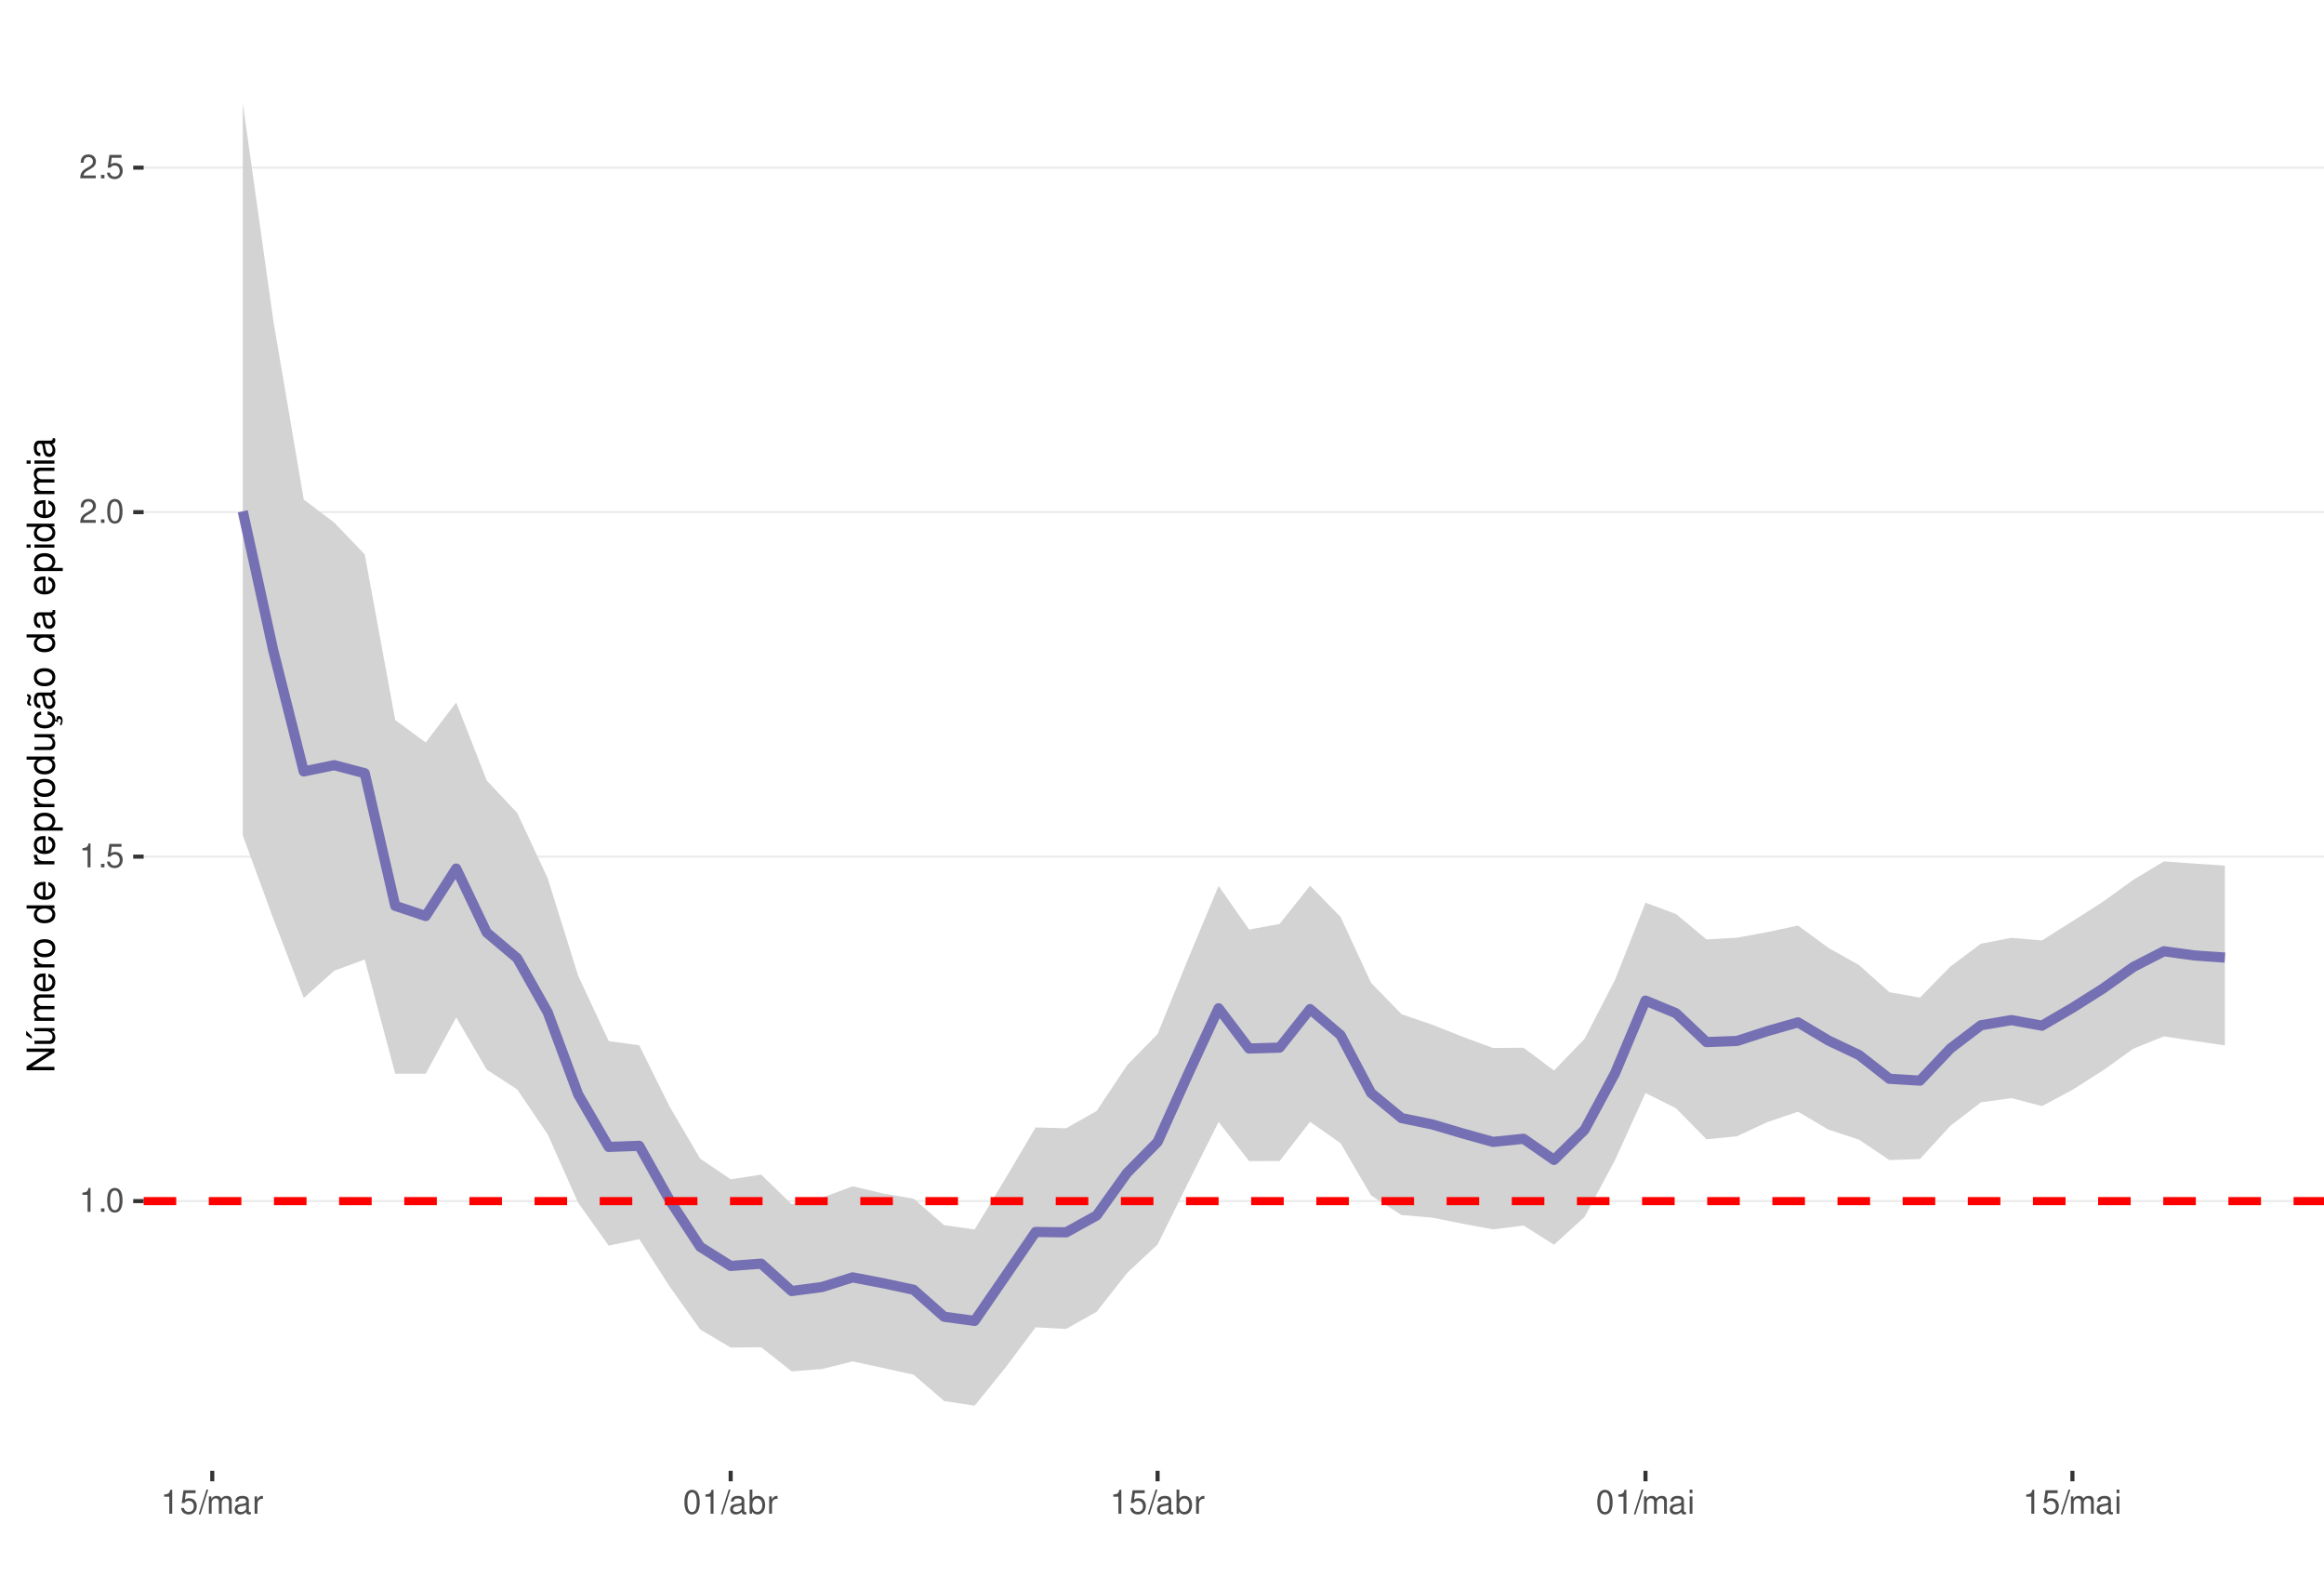
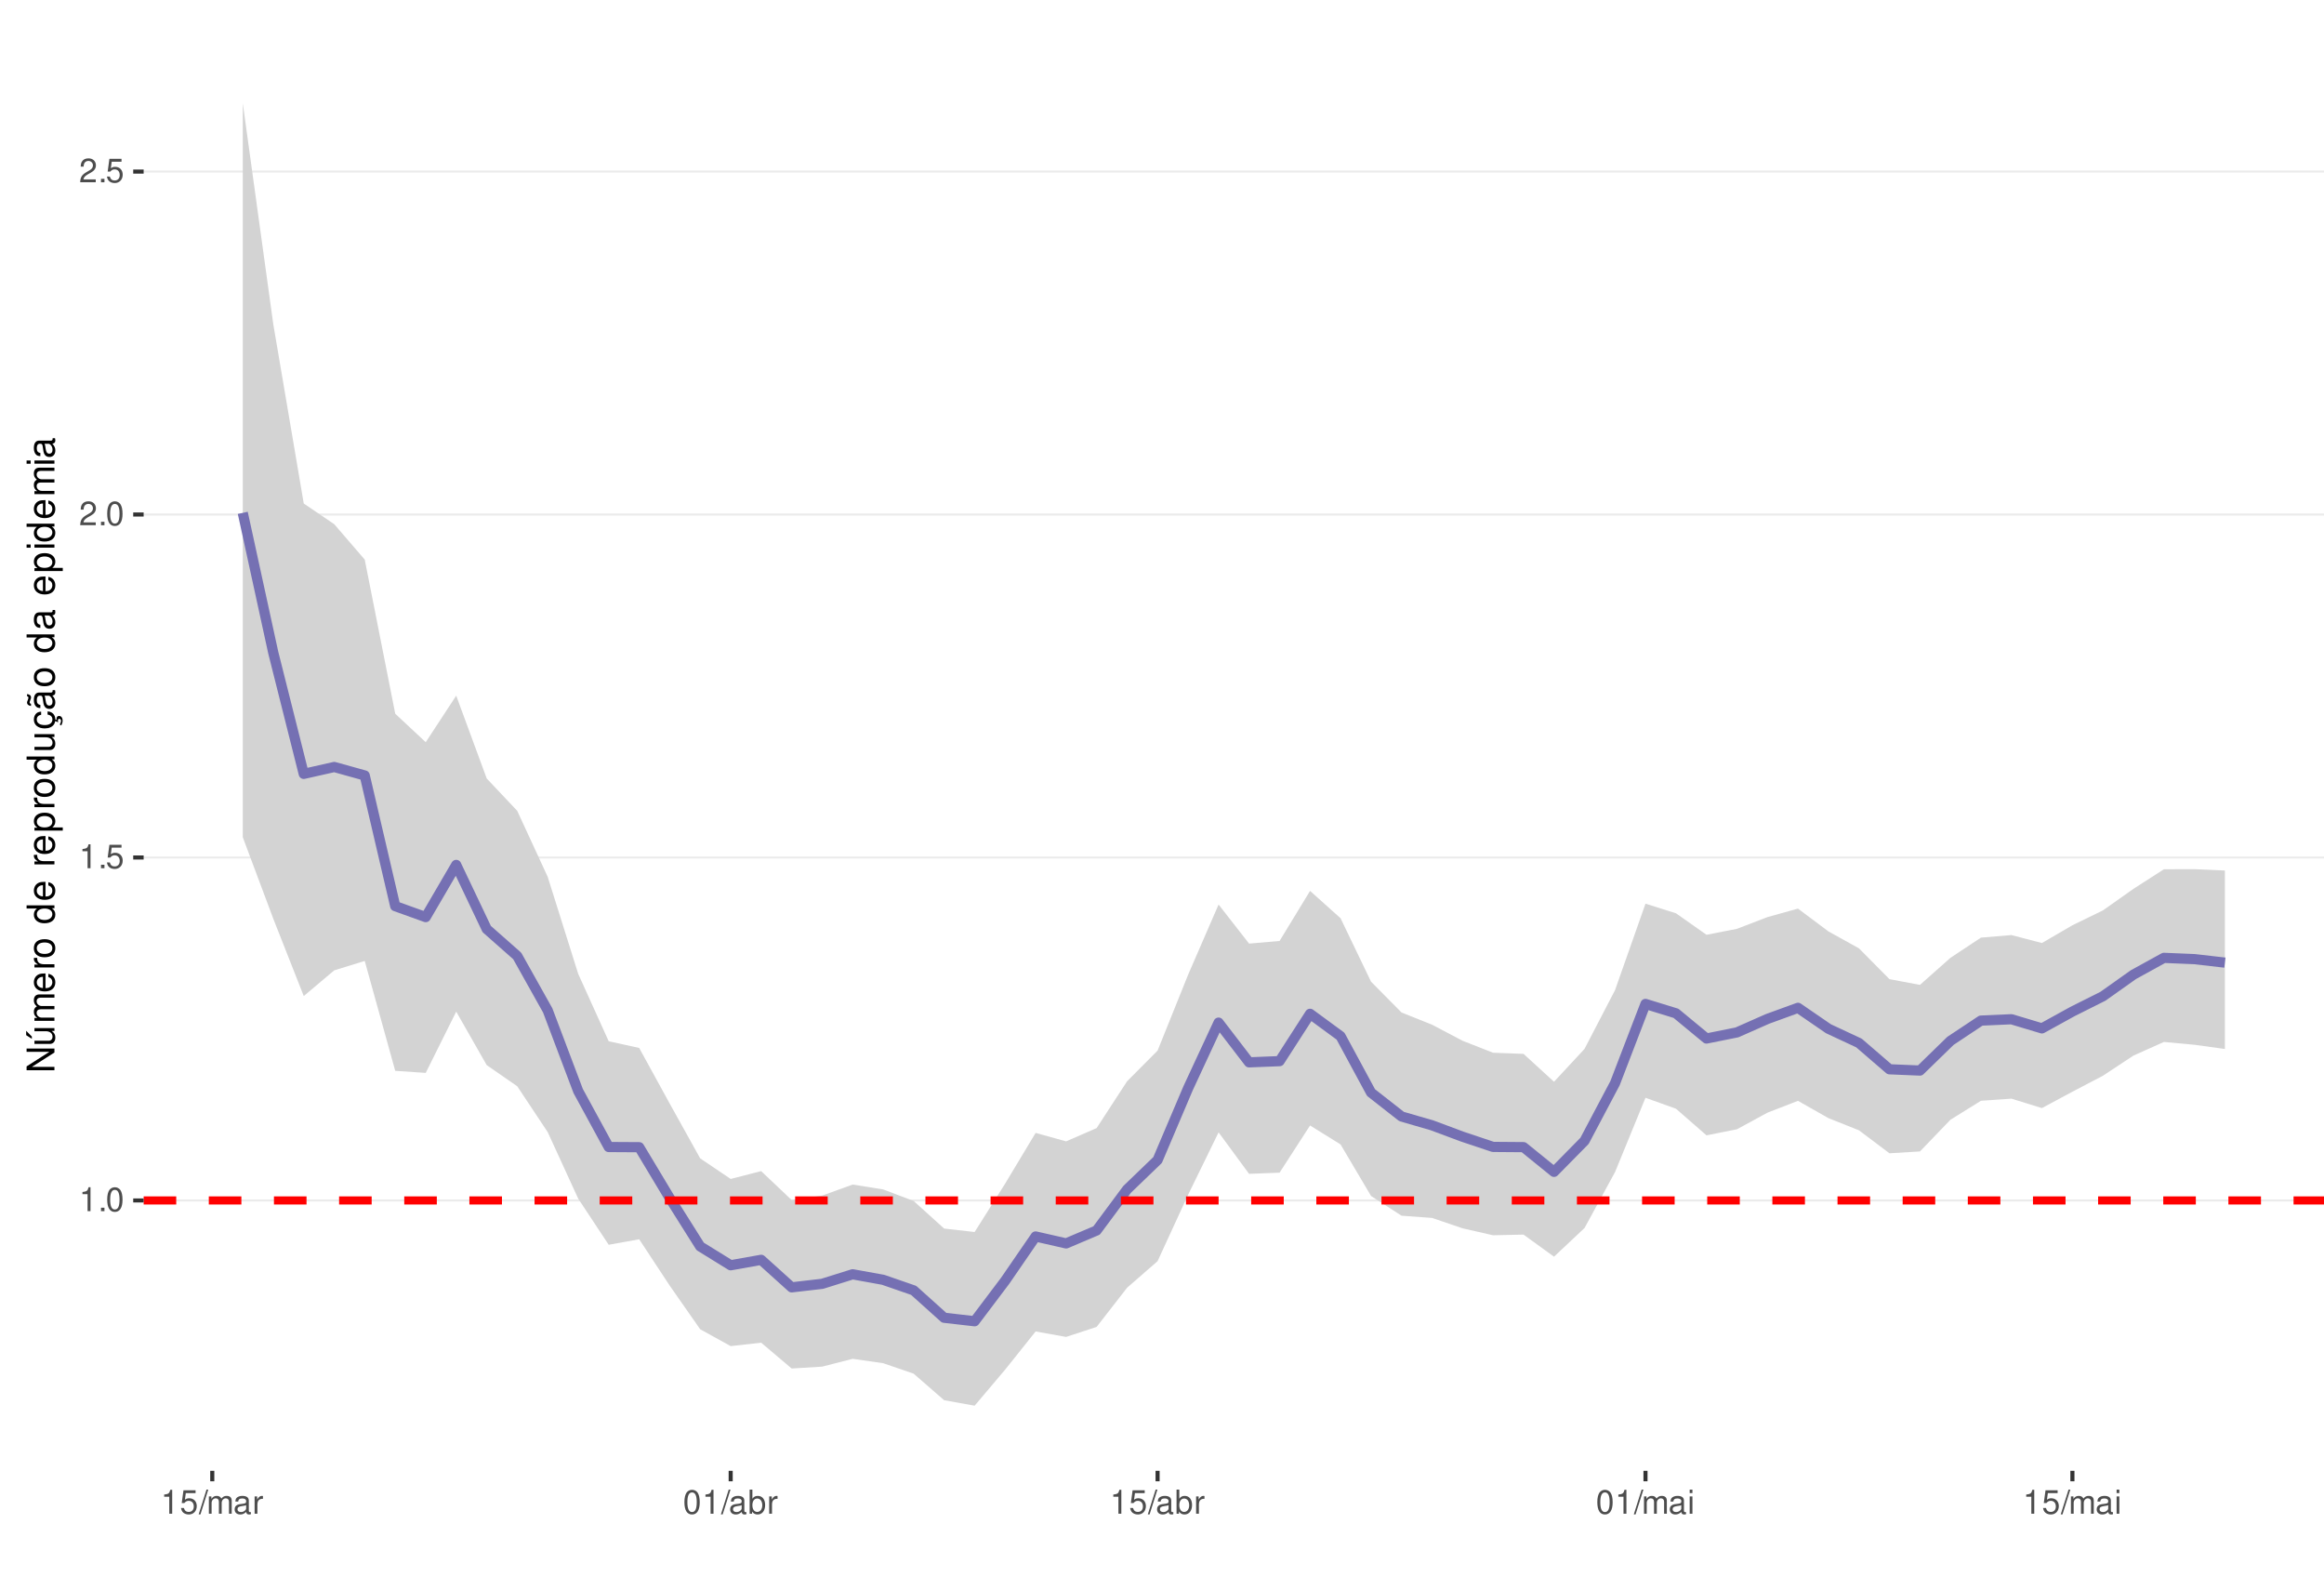
<svg xmlns="http://www.w3.org/2000/svg" xmlns:xlink="http://www.w3.org/1999/xlink" width="609pt" height="413pt" viewBox="0 0 609 413" version="1.1">
  <defs>
    <g>
      <symbol overflow="visible" id="glyph0-0">
        <path style="stroke:none;" d="" />
      </symbol>
      <symbol overflow="visible" id="glyph0-1">
        <path style="stroke:none;" d="M 2.234 -4.453 L 2.234 0 L 3 0 L 3 -6.266 L 2.5 -6.266 C 2.234 -5.297 2.062 -5.172 0.891 -5.016 L 0.891 -4.453 Z M 2.234 -4.453 " />
      </symbol>
      <symbol overflow="visible" id="glyph0-2">
        <path style="stroke:none;" d="M 1.656 -0.906 L 0.75 -0.906 L 0.75 0 L 1.656 0 Z M 1.656 -0.906 " />
      </symbol>
      <symbol overflow="visible" id="glyph0-3">
        <path style="stroke:none;" d="M 2.375 -6.266 C 1.812 -6.266 1.297 -6 0.969 -5.578 C 0.578 -5.016 0.375 -4.188 0.375 -3.031 C 0.375 -0.922 1.062 0.203 2.375 0.203 C 3.672 0.203 4.391 -0.922 4.391 -2.984 C 4.391 -4.188 4.203 -5 3.797 -5.578 C 3.469 -6 2.953 -6.266 2.375 -6.266 Z M 2.375 -5.578 C 3.203 -5.578 3.609 -4.75 3.609 -3.047 C 3.609 -1.266 3.219 -0.438 2.359 -0.438 C 1.562 -0.438 1.156 -1.297 1.156 -3.016 C 1.156 -4.75 1.562 -5.578 2.375 -5.578 Z M 2.375 -5.578 " />
      </symbol>
      <symbol overflow="visible" id="glyph0-4">
        <path style="stroke:none;" d="M 4.125 -6.141 L 0.953 -6.141 L 0.5 -2.797 L 1.188 -2.797 C 1.547 -3.219 1.844 -3.375 2.328 -3.375 C 3.156 -3.375 3.656 -2.797 3.656 -1.891 C 3.656 -1.016 3.156 -0.469 2.312 -0.469 C 1.656 -0.469 1.25 -0.812 1.062 -1.5 L 0.297 -1.5 C 0.406 -1 0.5 -0.766 0.672 -0.531 C 1.016 -0.062 1.641 0.203 2.344 0.203 C 3.578 0.203 4.438 -0.703 4.438 -2 C 4.438 -3.219 3.641 -4.047 2.453 -4.047 C 2.031 -4.047 1.672 -3.938 1.328 -3.672 L 1.562 -5.391 L 4.125 -5.391 Z M 4.125 -6.141 " />
      </symbol>
      <symbol overflow="visible" id="glyph0-5">
        <path style="stroke:none;" d="M 4.375 -0.75 L 1.156 -0.75 C 1.234 -1.266 1.5 -1.594 2.266 -2.062 L 3.125 -2.547 C 3.984 -3.016 4.422 -3.656 4.422 -4.438 C 4.422 -4.953 4.219 -5.438 3.859 -5.781 C 3.484 -6.109 3.031 -6.266 2.453 -6.266 C 1.672 -6.266 1.094 -5.984 0.766 -5.438 C 0.547 -5.109 0.453 -4.719 0.438 -4.094 L 1.188 -4.094 C 1.219 -4.516 1.266 -4.766 1.375 -4.984 C 1.578 -5.359 1.969 -5.594 2.438 -5.594 C 3.125 -5.594 3.641 -5.094 3.641 -4.422 C 3.641 -3.906 3.359 -3.484 2.812 -3.172 L 2.016 -2.703 C 0.734 -1.969 0.359 -1.375 0.297 -0.016 L 4.375 -0.016 Z M 4.375 -0.75 " />
      </symbol>
      <symbol overflow="visible" id="glyph0-6">
        <path style="stroke:none;" d="M 1.984 -6.312 L -0.062 0.172 L 0.406 0.172 L 2.453 -6.312 Z M 1.984 -6.312 " />
      </symbol>
      <symbol overflow="visible" id="glyph0-7">
        <path style="stroke:none;" d="M 0.609 -4.531 L 0.609 0 L 1.328 0 L 1.328 -2.844 C 1.328 -3.5 1.812 -4.031 2.391 -4.031 C 2.938 -4.031 3.234 -3.703 3.234 -3.125 L 3.234 0 L 3.969 0 L 3.969 -2.844 C 3.969 -3.5 4.438 -4.031 5.031 -4.031 C 5.562 -4.031 5.875 -3.703 5.875 -3.125 L 5.875 0 L 6.594 0 L 6.594 -3.406 C 6.594 -4.219 6.125 -4.672 5.281 -4.672 C 4.672 -4.672 4.312 -4.484 3.891 -3.969 C 3.625 -4.453 3.25 -4.672 2.672 -4.672 C 2.062 -4.672 1.656 -4.438 1.266 -3.891 L 1.266 -4.531 Z M 0.609 -4.531 " />
      </symbol>
      <symbol overflow="visible" id="glyph0-8">
        <path style="stroke:none;" d="M 4.625 -0.422 C 4.547 -0.406 4.516 -0.406 4.469 -0.406 C 4.219 -0.406 4.078 -0.531 4.078 -0.766 L 4.078 -3.422 C 4.078 -4.234 3.5 -4.672 2.375 -4.672 C 1.719 -4.672 1.188 -4.469 0.875 -4.141 C 0.672 -3.906 0.578 -3.641 0.562 -3.188 L 1.297 -3.188 C 1.344 -3.75 1.672 -4 2.359 -4 C 3.016 -4 3.375 -3.75 3.375 -3.328 L 3.375 -3.141 C 3.359 -2.828 3.203 -2.703 2.609 -2.625 C 1.594 -2.5 1.438 -2.469 1.156 -2.359 C 0.625 -2.125 0.359 -1.734 0.359 -1.141 C 0.359 -0.312 0.938 0.203 1.859 0.203 C 2.422 0.203 2.875 0 3.391 -0.469 C 3.438 0 3.672 0.203 4.141 0.203 C 4.297 0.203 4.391 0.188 4.625 0.125 Z M 3.375 -1.422 C 3.375 -1.188 3.297 -1.031 3.078 -0.844 C 2.781 -0.578 2.438 -0.438 2.016 -0.438 C 1.453 -0.438 1.109 -0.703 1.109 -1.156 C 1.109 -1.641 1.422 -1.875 2.203 -1.984 C 2.984 -2.094 3.125 -2.125 3.375 -2.234 Z M 3.375 -1.422 " />
      </symbol>
      <symbol overflow="visible" id="glyph0-9">
        <path style="stroke:none;" d="M 0.594 -4.531 L 0.594 0 L 1.328 0 L 1.328 -2.359 C 1.328 -3.438 1.781 -3.938 2.781 -3.906 L 2.781 -4.641 C 2.656 -4.656 2.594 -4.672 2.5 -4.672 C 2.031 -4.672 1.672 -4.391 1.266 -3.719 L 1.266 -4.531 Z M 0.594 -4.531 " />
      </symbol>
      <symbol overflow="visible" id="glyph0-10">
        <path style="stroke:none;" d="M 0.469 -6.312 L 0.469 0 L 1.109 0 L 1.109 -0.578 C 1.469 -0.047 1.922 0.203 2.547 0.203 C 3.75 0.203 4.531 -0.781 4.531 -2.281 C 4.531 -3.75 3.797 -4.672 2.594 -4.672 C 1.969 -4.672 1.531 -4.438 1.188 -3.922 L 1.188 -6.312 Z M 2.453 -3.984 C 3.25 -3.984 3.781 -3.297 3.781 -2.203 C 3.781 -1.172 3.234 -0.469 2.453 -0.469 C 1.672 -0.469 1.188 -1.172 1.188 -2.234 C 1.188 -3.297 1.672 -3.984 2.453 -3.984 Z M 2.453 -3.984 " />
      </symbol>
      <symbol overflow="visible" id="glyph0-11">
        <path style="stroke:none;" d="M 1.297 -4.531 L 0.578 -4.531 L 0.578 0 L 1.297 0 Z M 1.297 -6.312 L 0.578 -6.312 L 0.578 -5.406 L 1.297 -5.406 Z M 1.297 -6.312 " />
      </symbol>
      <symbol overflow="visible" id="glyph1-0">
        <path style="stroke:none;" d="" />
      </symbol>
      <symbol overflow="visible" id="glyph1-1">
        <path style="stroke:none;" d="M -7.297 -6.453 L -7.297 -5.578 L -1.328 -5.578 L -7.297 -1.766 L -7.297 -0.766 L 0 -0.766 L 0 -1.641 L -5.906 -1.641 L 0 -5.406 L 0 -6.453 Z M -7.297 -6.453 " />
      </symbol>
      <symbol overflow="visible" id="glyph1-2">
        <path style="stroke:none;" d="M 0 -4.812 L -5.234 -4.812 L -5.234 -3.984 L -2.266 -3.984 C -1.203 -3.984 -0.5 -3.438 -0.5 -2.562 C -0.5 -1.906 -0.906 -1.484 -1.531 -1.484 L -5.234 -1.484 L -5.234 -0.656 L -1.203 -0.656 C -0.328 -0.656 0.234 -1.297 0.234 -2.312 C 0.234 -3.094 -0.047 -3.578 -0.734 -4.062 L 0 -4.062 Z M -7.406 -2.953 L -5.922 -2 L -5.922 -2.594 L -7.406 -4.094 Z M -7.406 -2.953 " />
      </symbol>
      <symbol overflow="visible" id="glyph1-3">
        <path style="stroke:none;" d="M -5.234 -0.703 L 0 -0.703 L 0 -1.547 L -3.297 -1.547 C -4.047 -1.547 -4.656 -2.094 -4.656 -2.766 C -4.656 -3.391 -4.281 -3.734 -3.609 -3.734 L 0 -3.734 L 0 -4.578 L -3.297 -4.578 C -4.047 -4.578 -4.656 -5.125 -4.656 -5.812 C -4.656 -6.422 -4.266 -6.781 -3.609 -6.781 L 0 -6.781 L 0 -7.625 L -3.938 -7.625 C -4.875 -7.625 -5.391 -7.078 -5.391 -6.094 C -5.391 -5.406 -5.188 -4.984 -4.594 -4.484 C -5.156 -4.188 -5.391 -3.766 -5.391 -3.078 C -5.391 -2.375 -5.125 -1.906 -4.5 -1.469 L -5.234 -1.469 Z M -5.234 -0.703 " />
      </symbol>
      <symbol overflow="visible" id="glyph1-4">
        <path style="stroke:none;" d="M -2.344 -5.125 C -3.141 -5.125 -3.625 -5.062 -4.016 -4.922 C -4.875 -4.578 -5.391 -3.781 -5.391 -2.797 C -5.391 -1.344 -4.281 -0.406 -2.547 -0.406 C -0.812 -0.406 0.234 -1.297 0.234 -2.781 C 0.234 -3.984 -0.453 -4.812 -1.594 -5.016 L -1.594 -4.188 C -0.906 -3.953 -0.547 -3.484 -0.547 -2.812 C -0.547 -2.281 -0.781 -1.828 -1.219 -1.547 C -1.516 -1.344 -1.812 -1.281 -2.344 -1.266 Z M -3.016 -1.297 C -3.984 -1.359 -4.625 -1.953 -4.625 -2.797 C -4.625 -3.641 -3.953 -4.234 -3.016 -4.234 Z M -3.016 -1.297 " />
      </symbol>
      <symbol overflow="visible" id="glyph1-5">
        <path style="stroke:none;" d="M -5.234 -0.688 L 0 -0.688 L 0 -1.531 L -2.719 -1.531 C -3.984 -1.547 -4.547 -2.062 -4.516 -3.203 L -5.359 -3.203 C -5.375 -3.062 -5.391 -2.984 -5.391 -2.891 C -5.391 -2.344 -5.062 -1.938 -4.297 -1.453 L -5.234 -1.453 Z M -5.234 -0.688 " />
      </symbol>
      <symbol overflow="visible" id="glyph1-6">
        <path style="stroke:none;" d="M -5.391 -2.719 C -5.391 -1.234 -4.344 -0.359 -2.578 -0.359 C -0.812 -0.359 0.234 -1.234 0.234 -2.734 C 0.234 -4.203 -0.812 -5.094 -2.547 -5.094 C -4.359 -5.094 -5.391 -4.234 -5.391 -2.719 Z M -4.625 -2.734 C -4.625 -3.672 -3.844 -4.234 -2.547 -4.234 C -1.312 -4.234 -0.547 -3.656 -0.547 -2.734 C -0.547 -1.797 -1.312 -1.234 -2.578 -1.234 C -3.844 -1.234 -4.625 -1.797 -4.625 -2.734 Z M -4.625 -2.734 " />
      </symbol>
      <symbol overflow="visible" id="glyph1-7">
        <path style="stroke:none;" d="" />
      </symbol>
      <symbol overflow="visible" id="glyph1-8">
        <path style="stroke:none;" d="M -7.297 -4.953 L -7.297 -4.125 L -4.578 -4.125 C -5.109 -3.766 -5.391 -3.203 -5.391 -2.516 C -5.391 -1.156 -4.297 -0.266 -2.625 -0.266 C -0.859 -0.266 0.234 -1.125 0.234 -2.547 C 0.234 -3.266 -0.047 -3.766 -0.688 -4.203 L 0 -4.203 L 0 -4.953 Z M -4.609 -2.656 C -4.609 -3.547 -3.812 -4.125 -2.562 -4.125 C -1.344 -4.125 -0.547 -3.547 -0.547 -2.656 C -0.547 -1.734 -1.359 -1.125 -2.578 -1.125 C -3.797 -1.125 -4.609 -1.734 -4.609 -2.656 Z M -4.609 -2.656 " />
      </symbol>
      <symbol overflow="visible" id="glyph1-9">
        <path style="stroke:none;" d="M 2.188 -0.547 L 2.188 -1.375 L -0.547 -1.375 C -0.016 -1.812 0.234 -2.312 0.234 -2.984 C 0.234 -4.344 -0.859 -5.234 -2.531 -5.234 C -4.297 -5.234 -5.391 -4.375 -5.391 -2.984 C -5.391 -2.266 -5.062 -1.703 -4.453 -1.312 L -5.234 -1.312 L -5.234 -0.547 Z M -4.609 -2.844 C -4.609 -3.766 -3.797 -4.359 -2.547 -4.359 C -1.359 -4.359 -0.547 -3.75 -0.547 -2.844 C -0.547 -1.953 -1.344 -1.375 -2.578 -1.375 C -3.812 -1.375 -4.609 -1.953 -4.609 -2.844 Z M -4.609 -2.844 " />
      </symbol>
      <symbol overflow="visible" id="glyph1-10">
        <path style="stroke:none;" d="M 0 -4.812 L -5.234 -4.812 L -5.234 -3.984 L -2.266 -3.984 C -1.203 -3.984 -0.5 -3.438 -0.5 -2.562 C -0.5 -1.906 -0.906 -1.484 -1.531 -1.484 L -5.234 -1.484 L -5.234 -0.656 L -1.203 -0.656 C -0.328 -0.656 0.234 -1.297 0.234 -2.312 C 0.234 -3.094 -0.047 -3.578 -0.734 -4.062 L 0 -4.062 Z M 0 -4.812 " />
      </symbol>
      <symbol overflow="visible" id="glyph1-11">
        <path style="stroke:none;" d="M 0.234 -2.641 C 0.234 -3.875 -0.547 -4.703 -1.797 -4.766 L -1.797 -3.938 C -0.953 -3.797 -0.531 -3.359 -0.531 -2.656 C -0.531 -1.734 -1.281 -1.188 -2.516 -1.188 C -3.844 -1.188 -4.625 -1.719 -4.625 -2.625 C -4.625 -3.328 -4.203 -3.766 -3.484 -3.875 L -3.484 -4.703 C -3.984 -4.672 -4.312 -4.562 -4.609 -4.359 C -5.094 -4 -5.391 -3.375 -5.391 -2.641 C -5.391 -1.219 -4.266 -0.312 -2.531 -0.312 C -1.469 -0.312 -0.625 -0.672 -0.156 -1.312 C 0.047 -1.594 0.125 -1.812 0.203 -2.25 L 0.922 -1.938 L 0.984 -2.062 C 0.938 -2.188 0.906 -2.25 0.906 -2.375 C 0.906 -2.656 1.047 -2.828 1.281 -2.828 C 1.547 -2.828 1.734 -2.594 1.734 -2.297 C 1.734 -2.031 1.672 -1.844 1.438 -1.406 L 1.406 -1.312 L 1.812 -1.094 C 2.078 -1.75 2.141 -1.953 2.141 -2.344 C 2.141 -3.109 1.781 -3.578 1.203 -3.578 C 0.781 -3.578 0.547 -3.297 0.547 -2.797 C 0.547 -2.703 0.547 -2.641 0.562 -2.516 Z M 0.234 -2.641 " />
      </symbol>
      <symbol overflow="visible" id="glyph1-12">
        <path style="stroke:none;" d="M -0.484 -5.344 C -0.469 -5.266 -0.469 -5.219 -0.469 -5.172 C -0.469 -4.875 -0.625 -4.719 -0.875 -4.719 L -3.953 -4.719 C -4.891 -4.719 -5.391 -4.047 -5.391 -2.75 C -5.391 -1.984 -5.172 -1.375 -4.781 -1.016 C -4.516 -0.766 -4.203 -0.672 -3.688 -0.656 L -3.688 -1.484 C -4.328 -1.562 -4.625 -1.938 -4.625 -2.719 C -4.625 -3.484 -4.344 -3.891 -3.844 -3.891 L -3.625 -3.891 C -3.266 -3.875 -3.125 -3.703 -3.047 -3.016 C -2.891 -1.844 -2.844 -1.656 -2.719 -1.344 C -2.453 -0.734 -2 -0.422 -1.312 -0.422 C -0.375 -0.422 0.234 -1.078 0.234 -2.141 C 0.234 -2.797 0 -3.328 -0.547 -3.922 C 0 -3.984 0.234 -4.234 0.234 -4.781 C 0.234 -4.953 0.203 -5.062 0.141 -5.344 Z M -1.656 -3.891 C -1.375 -3.891 -1.203 -3.812 -0.969 -3.562 C -0.656 -3.219 -0.5 -2.812 -0.5 -2.312 C -0.5 -1.672 -0.812 -1.297 -1.344 -1.297 C -1.891 -1.297 -2.172 -1.656 -2.297 -2.547 C -2.422 -3.438 -2.453 -3.609 -2.594 -3.891 Z M -7.172 -3.75 C -6.922 -3.672 -6.812 -3.547 -6.812 -3.375 C -6.812 -3.25 -6.875 -2.984 -6.984 -2.734 C -7.156 -2.312 -7.172 -2.25 -7.172 -2.047 C -7.172 -1.594 -6.797 -1.297 -6.141 -1.188 L -6.141 -1.766 C -6.375 -1.812 -6.5 -1.938 -6.5 -2.094 C -6.5 -2.203 -6.469 -2.344 -6.375 -2.578 C -6.156 -3.156 -6.125 -3.234 -6.125 -3.438 C -6.125 -3.922 -6.484 -4.219 -7.172 -4.312 Z M -7.172 -3.75 " />
      </symbol>
      <symbol overflow="visible" id="glyph1-13">
        <path style="stroke:none;" d="M -0.484 -5.344 C -0.469 -5.266 -0.469 -5.219 -0.469 -5.172 C -0.469 -4.875 -0.625 -4.719 -0.875 -4.719 L -3.953 -4.719 C -4.891 -4.719 -5.391 -4.047 -5.391 -2.75 C -5.391 -1.984 -5.172 -1.375 -4.781 -1.016 C -4.516 -0.766 -4.203 -0.672 -3.688 -0.656 L -3.688 -1.484 C -4.328 -1.562 -4.625 -1.938 -4.625 -2.719 C -4.625 -3.484 -4.344 -3.891 -3.844 -3.891 L -3.625 -3.891 C -3.266 -3.875 -3.125 -3.703 -3.047 -3.016 C -2.891 -1.844 -2.844 -1.656 -2.719 -1.344 C -2.453 -0.734 -2 -0.422 -1.312 -0.422 C -0.375 -0.422 0.234 -1.078 0.234 -2.141 C 0.234 -2.797 0 -3.328 -0.547 -3.922 C 0 -3.984 0.234 -4.234 0.234 -4.781 C 0.234 -4.953 0.203 -5.062 0.141 -5.344 Z M -1.656 -3.891 C -1.375 -3.891 -1.203 -3.812 -0.969 -3.562 C -0.656 -3.219 -0.5 -2.812 -0.5 -2.312 C -0.5 -1.672 -0.812 -1.297 -1.344 -1.297 C -1.891 -1.297 -2.172 -1.656 -2.297 -2.547 C -2.422 -3.438 -2.453 -3.609 -2.594 -3.891 Z M -1.656 -3.891 " />
      </symbol>
      <symbol overflow="visible" id="glyph1-14">
        <path style="stroke:none;" d="M -5.234 -1.5 L -5.234 -0.672 L 0 -0.672 L 0 -1.5 Z M -7.297 -1.5 L -7.297 -0.656 L -6.234 -0.656 L -6.234 -1.5 Z M -7.297 -1.5 " />
      </symbol>
    </g>
    <clipPath id="clip1">
      <path d="M 37.645 9.961 L 609 9.961 L 609 385.328 L 37.645 385.328 Z M 37.645 9.961 " />
    </clipPath>
    <clipPath id="clip2">
      <path d="M 37.645 314 L 609 314 L 609 315 L 37.645 315 Z M 37.645 314 " />
    </clipPath>
    <clipPath id="clip3">
      <path d="M 37.645 224 L 609 224 L 609 225 L 37.645 225 Z M 37.645 224 " />
    </clipPath>
    <clipPath id="clip4">
-       <path d="M 37.645 133 L 609 133 L 609 135 L 37.645 135 Z M 37.645 133 " />
+       <path d="M 37.645 134 L 609 134 L 609 136 L 37.645 136 Z M 37.645 134 " />
    </clipPath>
    <clipPath id="clip5">
-       <path d="M 37.645 43 L 609 43 L 609 45 L 37.645 45 Z M 37.645 43 " />
+       <path d="M 37.645 44 L 609 44 L 609 46 L 37.645 46 Z M 37.645 44 " />
    </clipPath>
    <clipPath id="clip6">
      <path d="M 37.645 313 L 609 313 L 609 316 L 37.645 316 Z M 37.645 313 " />
    </clipPath>
  </defs>
  <g id="surface162">
    <rect x="0" y="0" width="609" height="413" style="fill:rgb(100%,100%,100%);fill-opacity:1;stroke:none;" />
    <rect x="0" y="0" width="609" height="413" style="fill:rgb(100%,100%,100%);fill-opacity:1;stroke:none;" />
    <path style="fill:none;stroke-width:1.067;stroke-linecap:round;stroke-linejoin:round;stroke:rgb(100%,100%,100%);stroke-opacity:1;stroke-miterlimit:10;" d="M 0 413 L 609 413 L 609 0 L 0 0 Z M 0 413 " />
    <g clip-path="url(#clip1)" clip-rule="nonzero">
      <path style=" stroke:none;fill-rule:nonzero;fill:rgb(100%,100%,100%);fill-opacity:1;" d="M 37.645 385.328 L 609 385.328 L 609 9.961 L 37.645 9.961 Z M 37.645 385.328 " />
    </g>
    <g clip-path="url(#clip2)" clip-rule="nonzero">
-       <path style="fill:none;stroke-width:0.533;stroke-linecap:butt;stroke-linejoin:round;stroke:rgb(92.157%,92.157%,92.157%);stroke-opacity:1;stroke-miterlimit:10;" d="M 37.645 314.672 L 609 314.672 " />
+       <path style="fill:none;stroke-width:0.533;stroke-linecap:butt;stroke-linejoin:round;stroke:rgb(92.157%,92.157%,92.157%);stroke-opacity:1;stroke-miterlimit:10;" d="M 37.645 314.496 L 609 314.496 " />
    </g>
    <g clip-path="url(#clip3)" clip-rule="nonzero">
-       <path style="fill:none;stroke-width:0.533;stroke-linecap:butt;stroke-linejoin:round;stroke:rgb(92.157%,92.157%,92.157%);stroke-opacity:1;stroke-miterlimit:10;" d="M 37.645 224.422 L 609 224.422 " />
+       <path style="fill:none;stroke-width:0.533;stroke-linecap:butt;stroke-linejoin:round;stroke:rgb(92.157%,92.157%,92.157%);stroke-opacity:1;stroke-miterlimit:10;" d="M 37.645 224.648 L 609 224.648 " />
    </g>
    <g clip-path="url(#clip4)" clip-rule="nonzero">
-       <path style="fill:none;stroke-width:0.533;stroke-linecap:butt;stroke-linejoin:round;stroke:rgb(92.157%,92.157%,92.157%);stroke-opacity:1;stroke-miterlimit:10;" d="M 37.645 134.172 L 609 134.172 " />
+       <path style="fill:none;stroke-width:0.533;stroke-linecap:butt;stroke-linejoin:round;stroke:rgb(92.157%,92.157%,92.157%);stroke-opacity:1;stroke-miterlimit:10;" d="M 37.645 134.797 L 609 134.797 " />
    </g>
    <g clip-path="url(#clip5)" clip-rule="nonzero">
-       <path style="fill:none;stroke-width:0.533;stroke-linecap:butt;stroke-linejoin:round;stroke:rgb(92.157%,92.157%,92.157%);stroke-opacity:1;stroke-miterlimit:10;" d="M 37.645 43.922 L 609 43.922 " />
-     </g>
-     <path style=" stroke:none;fill-rule:nonzero;fill:rgb(82.745%,82.745%,82.745%);fill-opacity:1;" d="M 63.617 27.023 L 71.605 83.863 L 79.598 130.871 L 87.59 136.91 L 95.578 145.238 L 103.57 188.648 L 111.562 194.516 L 119.551 184.012 L 127.543 204.469 L 135.535 212.973 L 143.527 230.109 L 151.516 255.648 L 159.508 272.742 L 167.5 273.844 L 175.488 289.938 L 183.48 303.547 L 191.473 308.957 L 199.461 307.73 L 207.453 315.488 L 215.445 313.781 L 223.434 310.773 L 231.426 312.672 L 239.418 314.039 L 247.41 320.973 L 255.398 322.094 L 263.391 308.895 L 271.383 295.367 L 279.371 295.59 L 287.363 291.059 L 295.355 279.059 L 303.344 270.895 L 311.336 251.223 L 319.328 232.09 L 327.316 243.527 L 335.309 242.066 L 343.301 232.031 L 351.289 240.211 L 359.281 257.473 L 367.273 265.699 L 375.266 268.434 L 383.254 271.605 L 391.246 274.555 L 399.238 274.488 L 407.227 280.469 L 415.219 272.164 L 423.211 256.707 L 431.199 236.488 L 439.191 239.449 L 447.184 246.109 L 455.172 245.656 L 463.164 244.191 L 471.156 242.477 L 479.148 248.34 L 487.137 252.812 L 495.129 259.949 L 503.121 261.348 L 511.109 253.199 L 519.102 247.234 L 527.094 245.695 L 535.082 246.379 L 543.074 241.348 L 551.066 236.242 L 559.055 230.48 L 567.047 225.672 L 575.039 226.238 L 583.031 226.781 L 583.031 273.883 L 575.039 272.707 L 567.047 271.512 L 559.055 274.738 L 551.066 280.441 L 543.074 285.527 L 535.082 289.785 L 527.094 287.68 L 519.102 288.801 L 511.109 294.926 L 503.121 303.633 L 495.129 303.918 L 487.137 298.574 L 479.148 295.941 L 471.156 291.246 L 463.164 293.957 L 455.172 297.672 L 447.184 298.484 L 439.191 290.344 L 431.199 286.348 L 423.211 303.93 L 415.219 318.828 L 407.227 326.098 L 399.238 321.07 L 391.246 322.074 L 383.254 320.59 L 375.266 318.988 L 367.273 318.32 L 359.281 313.191 L 351.289 299.504 L 343.301 293.895 L 335.309 304.176 L 327.316 304.188 L 319.328 293.93 L 311.336 309.887 L 303.344 326.027 L 295.355 333.5 L 287.363 343.664 L 279.371 348.164 L 271.383 347.734 L 263.391 358.402 L 255.398 368.266 L 247.41 367.047 L 239.418 360.148 L 231.426 358.383 L 223.434 356.656 L 215.445 358.66 L 207.453 359.27 L 199.461 352.953 L 191.473 353.035 L 183.48 348.301 L 175.488 337.07 L 167.5 324.633 L 159.508 326.348 L 151.516 315.109 L 143.527 297.188 L 135.535 285.406 L 127.543 280.23 L 119.551 266.543 L 111.562 281.289 L 103.57 281.297 L 95.578 251.375 L 87.59 254.309 L 79.598 261.465 L 71.605 240.641 L 63.617 218.844 Z M 63.617 27.023 " />
-     <path style="fill:none;stroke-width:2.667;stroke-linecap:butt;stroke-linejoin:round;stroke:rgb(45.882%,43.922%,70.196%);stroke-opacity:1;stroke-miterlimit:10;" d="M 63.617 133.949 L 71.605 170.402 L 79.598 202.098 L 87.59 200.461 L 95.578 202.574 L 103.57 237.32 L 111.562 239.98 L 119.551 227.551 L 127.543 244.301 L 135.535 251.039 L 143.527 265.219 L 151.516 286.73 L 159.508 300.48 L 167.5 300.184 L 175.488 314.445 L 183.48 326.637 L 191.473 331.656 L 199.461 331.055 L 207.453 338.234 L 215.445 337.172 L 223.434 334.652 L 231.426 336.176 L 239.418 337.895 L 247.41 344.965 L 255.398 346.051 L 263.391 334.426 L 271.383 322.75 L 279.371 322.855 L 287.363 318.434 L 295.355 307.266 L 303.344 299.184 L 311.336 281.441 L 319.328 264.145 L 327.316 274.695 L 335.309 274.457 L 343.301 264.371 L 351.289 271.168 L 359.281 286.336 L 367.273 292.922 L 375.266 294.562 L 383.254 296.926 L 391.246 299.156 L 399.238 298.34 L 407.227 303.875 L 415.219 296.012 L 423.211 281.176 L 431.199 262.137 L 439.191 265.441 L 447.184 273.008 L 455.172 272.715 L 463.164 270.121 L 471.156 267.84 L 479.148 272.598 L 487.137 276.379 L 495.129 282.621 L 503.121 283.109 L 511.109 274.676 L 519.102 268.598 L 527.094 267.246 L 535.082 268.711 L 543.074 264.047 L 551.066 258.992 L 559.055 253.312 L 567.047 249.215 L 575.039 250.312 L 583.031 250.863 " />
+       <path style="fill:none;stroke-width:0.533;stroke-linecap:butt;stroke-linejoin:round;stroke:rgb(92.157%,92.157%,92.157%);stroke-opacity:1;stroke-miterlimit:10;" d="M 37.645 44.949 L 609 44.949 " />
+     </g>
+     <path style=" stroke:none;fill-rule:nonzero;fill:rgb(82.745%,82.745%,82.745%);fill-opacity:1;" d="M 63.617 27.023 L 71.605 84.883 L 79.598 131.91 L 87.59 137.332 L 95.578 146.605 L 103.57 186.977 L 111.562 194.441 L 119.551 182.25 L 127.543 203.949 L 135.535 212.418 L 143.527 229.723 L 151.516 255.129 L 159.508 272.785 L 167.5 274.547 L 175.488 289.105 L 183.48 303.473 L 191.473 308.863 L 199.461 306.812 L 207.453 314.387 L 215.445 313.227 L 223.434 310.332 L 231.426 311.609 L 239.418 314.633 L 247.41 321.859 L 255.398 322.766 L 263.391 310.094 L 271.383 296.801 L 279.371 299.016 L 287.363 295.543 L 295.355 283.273 L 303.344 275.238 L 311.336 255.383 L 319.328 236.969 L 327.316 247.207 L 335.309 246.516 L 343.301 233.398 L 351.289 240.559 L 359.281 257.188 L 367.273 265.254 L 375.266 268.453 L 383.254 272.656 L 391.246 275.793 L 399.238 276.094 L 407.227 283.402 L 415.219 274.793 L 423.211 259.41 L 431.199 236.746 L 439.191 239.266 L 447.184 244.895 L 455.172 243.336 L 463.164 240.262 L 471.156 238.039 L 479.148 244.02 L 487.137 248.449 L 495.129 256.52 L 503.121 258.023 L 511.109 250.934 L 519.102 245.641 L 527.094 244.973 L 535.082 247.055 L 543.074 242.402 L 551.066 238.508 L 559.055 232.867 L 567.047 227.734 L 575.039 227.711 L 583.031 228.062 L 583.031 274.809 L 575.039 273.715 L 567.047 272.969 L 559.055 276.551 L 551.066 281.824 L 543.074 286.008 L 535.082 290.301 L 527.094 287.828 L 519.102 288.383 L 511.109 293.352 L 503.121 301.656 L 495.129 302.141 L 487.137 296.117 L 479.148 292.938 L 471.156 288.398 L 463.164 291.496 L 455.172 295.848 L 447.184 297.438 L 439.191 290.465 L 431.199 287.598 L 423.211 307.074 L 415.219 321.719 L 407.227 329.227 L 399.238 323.445 L 391.246 323.617 L 383.254 321.793 L 375.266 319.078 L 367.273 318.492 L 359.281 313.328 L 351.289 299.82 L 343.301 294.852 L 335.309 307.219 L 327.316 307.523 L 319.328 296.656 L 311.336 313.016 L 303.344 330.398 L 295.355 337.359 L 287.363 347.629 L 279.371 350.25 L 271.383 348.82 L 263.391 358.824 L 255.398 368.266 L 247.41 366.832 L 239.418 359.875 L 231.426 357.133 L 223.434 355.988 L 215.445 358.035 L 207.453 358.523 L 199.461 351.758 L 191.473 352.656 L 183.48 348.238 L 175.488 336.801 L 167.5 324.668 L 159.508 326.105 L 151.516 314.02 L 143.527 296.594 L 135.535 284.574 L 127.543 279.043 L 119.551 265.027 L 111.562 281.078 L 103.57 280.543 L 95.578 251.75 L 87.59 254.211 L 79.598 260.945 L 71.605 240.664 L 63.617 219.324 Z M 63.617 27.023 " />
+     <path style="fill:none;stroke-width:2.667;stroke-linecap:butt;stroke-linejoin:round;stroke:rgb(45.882%,43.922%,70.196%);stroke-opacity:1;stroke-miterlimit:10;" d="M 63.617 134.359 L 71.605 170.965 L 79.598 202.742 L 87.59 200.938 L 95.578 203.16 L 103.57 237.395 L 111.562 240.266 L 119.551 226.59 L 127.543 243.391 L 135.535 250.438 L 143.527 264.707 L 151.516 285.84 L 159.508 300.5 L 167.5 300.547 L 175.488 313.852 L 183.48 326.535 L 191.473 331.477 L 199.461 330.051 L 207.453 337.262 L 215.445 336.34 L 223.434 333.84 L 231.426 335.285 L 239.418 338.051 L 247.41 345.23 L 255.398 346.141 L 263.391 335.551 L 271.383 323.93 L 279.371 325.754 L 287.363 322.363 L 295.355 311.598 L 303.344 303.91 L 311.336 285.105 L 319.328 267.906 L 327.316 278.316 L 335.309 278 L 343.301 265.598 L 351.289 271.461 L 359.281 286.238 L 367.273 292.5 L 375.266 294.82 L 383.254 297.797 L 391.246 300.469 L 399.238 300.531 L 407.227 307.004 L 415.219 298.891 L 423.211 283.785 L 431.199 263.012 L 439.191 265.473 L 447.184 272.074 L 455.172 270.469 L 463.164 266.938 L 471.156 264.031 L 479.148 269.516 L 487.137 273.246 L 495.129 280.133 L 503.121 280.465 L 511.109 272.691 L 519.102 267.379 L 527.094 267.023 L 535.082 269.418 L 543.074 265.012 L 551.066 261.004 L 559.055 255.34 L 567.047 250.941 L 575.039 251.273 L 583.031 252.191 " />
    <g clip-path="url(#clip6)" clip-rule="nonzero">
-       <path style="fill:none;stroke-width:2.134;stroke-linecap:butt;stroke-linejoin:round;stroke:rgb(100%,0%,0%);stroke-opacity:1;stroke-dasharray:8.536,8.536;stroke-miterlimit:10;" d="M 37.645 314.672 L 609 314.672 " />
-     </g>
-     <g style="fill:rgb(30.196%,30.196%,30.196%);fill-opacity:1;">
-       <use xlink:href="#glyph0-1" x="20.715" y="317.478" />
-       <use xlink:href="#glyph0-2" x="25.715" y="317.478" />
-       <use xlink:href="#glyph0-3" x="27.715" y="317.478" />
-     </g>
-     <g style="fill:rgb(30.196%,30.196%,30.196%);fill-opacity:1;">
-       <use xlink:href="#glyph0-1" x="20.715" y="227.228" />
-       <use xlink:href="#glyph0-2" x="25.715" y="227.228" />
-       <use xlink:href="#glyph0-4" x="27.715" y="227.228" />
-     </g>
-     <g style="fill:rgb(30.196%,30.196%,30.196%);fill-opacity:1;">
-       <use xlink:href="#glyph0-5" x="20.715" y="136.978" />
-       <use xlink:href="#glyph0-2" x="25.715" y="136.978" />
-       <use xlink:href="#glyph0-3" x="27.715" y="136.978" />
-     </g>
-     <g style="fill:rgb(30.196%,30.196%,30.196%);fill-opacity:1;">
-       <use xlink:href="#glyph0-5" x="20.715" y="46.728" />
-       <use xlink:href="#glyph0-2" x="25.715" y="46.728" />
-       <use xlink:href="#glyph0-4" x="27.715" y="46.728" />
-     </g>
-     <path style="fill:none;stroke-width:1.067;stroke-linecap:butt;stroke-linejoin:round;stroke:rgb(20%,20%,20%);stroke-opacity:1;stroke-miterlimit:10;" d="M 34.906 314.672 L 37.645 314.672 " />
-     <path style="fill:none;stroke-width:1.067;stroke-linecap:butt;stroke-linejoin:round;stroke:rgb(20%,20%,20%);stroke-opacity:1;stroke-miterlimit:10;" d="M 34.906 224.422 L 37.645 224.422 " />
-     <path style="fill:none;stroke-width:1.067;stroke-linecap:butt;stroke-linejoin:round;stroke:rgb(20%,20%,20%);stroke-opacity:1;stroke-miterlimit:10;" d="M 34.906 134.172 L 37.645 134.172 " />
-     <path style="fill:none;stroke-width:1.067;stroke-linecap:butt;stroke-linejoin:round;stroke:rgb(20%,20%,20%);stroke-opacity:1;stroke-miterlimit:10;" d="M 34.906 43.922 L 37.645 43.922 " />
+       <path style="fill:none;stroke-width:2.134;stroke-linecap:butt;stroke-linejoin:round;stroke:rgb(100%,0%,0%);stroke-opacity:1;stroke-dasharray:8.536,8.536;stroke-miterlimit:10;" d="M 37.645 314.496 L 609 314.496 " />
+     </g>
+     <g style="fill:rgb(30.196%,30.196%,30.196%);fill-opacity:1;">
+       <use xlink:href="#glyph0-1" x="20.715" y="317.302" />
+       <use xlink:href="#glyph0-2" x="25.715" y="317.302" />
+       <use xlink:href="#glyph0-3" x="27.715" y="317.302" />
+     </g>
+     <g style="fill:rgb(30.196%,30.196%,30.196%);fill-opacity:1;">
+       <use xlink:href="#glyph0-1" x="20.715" y="227.454" />
+       <use xlink:href="#glyph0-2" x="25.715" y="227.454" />
+       <use xlink:href="#glyph0-4" x="27.715" y="227.454" />
+     </g>
+     <g style="fill:rgb(30.196%,30.196%,30.196%);fill-opacity:1;">
+       <use xlink:href="#glyph0-5" x="20.715" y="137.603" />
+       <use xlink:href="#glyph0-2" x="25.715" y="137.603" />
+       <use xlink:href="#glyph0-3" x="27.715" y="137.603" />
+     </g>
+     <g style="fill:rgb(30.196%,30.196%,30.196%);fill-opacity:1;">
+       <use xlink:href="#glyph0-5" x="20.715" y="47.755" />
+       <use xlink:href="#glyph0-2" x="25.715" y="47.755" />
+       <use xlink:href="#glyph0-4" x="27.715" y="47.755" />
+     </g>
+     <path style="fill:none;stroke-width:1.067;stroke-linecap:butt;stroke-linejoin:round;stroke:rgb(20%,20%,20%);stroke-opacity:1;stroke-miterlimit:10;" d="M 34.906 314.496 L 37.645 314.496 " />
+     <path style="fill:none;stroke-width:1.067;stroke-linecap:butt;stroke-linejoin:round;stroke:rgb(20%,20%,20%);stroke-opacity:1;stroke-miterlimit:10;" d="M 34.906 224.648 L 37.645 224.648 " />
+     <path style="fill:none;stroke-width:1.067;stroke-linecap:butt;stroke-linejoin:round;stroke:rgb(20%,20%,20%);stroke-opacity:1;stroke-miterlimit:10;" d="M 34.906 134.797 L 37.645 134.797 " />
+     <path style="fill:none;stroke-width:1.067;stroke-linecap:butt;stroke-linejoin:round;stroke:rgb(20%,20%,20%);stroke-opacity:1;stroke-miterlimit:10;" d="M 34.906 44.949 L 37.645 44.949 " />
    <path style="fill:none;stroke-width:1.067;stroke-linecap:butt;stroke-linejoin:round;stroke:rgb(20%,20%,20%);stroke-opacity:1;stroke-miterlimit:10;" d="M 55.625 388.07 L 55.625 385.328 " />
    <path style="fill:none;stroke-width:1.067;stroke-linecap:butt;stroke-linejoin:round;stroke:rgb(20%,20%,20%);stroke-opacity:1;stroke-miterlimit:10;" d="M 191.473 388.07 L 191.473 385.328 " />
    <path style="fill:none;stroke-width:1.067;stroke-linecap:butt;stroke-linejoin:round;stroke:rgb(20%,20%,20%);stroke-opacity:1;stroke-miterlimit:10;" d="M 303.344 388.07 L 303.344 385.328 " />
    <path style="fill:none;stroke-width:1.067;stroke-linecap:butt;stroke-linejoin:round;stroke:rgb(20%,20%,20%);stroke-opacity:1;stroke-miterlimit:10;" d="M 431.199 388.07 L 431.199 385.328 " />
    <path style="fill:none;stroke-width:1.067;stroke-linecap:butt;stroke-linejoin:round;stroke:rgb(20%,20%,20%);stroke-opacity:1;stroke-miterlimit:10;" d="M 543.074 388.07 L 543.074 385.328 " />
    <g style="fill:rgb(30.196%,30.196%,30.196%);fill-opacity:1;">
      <use xlink:href="#glyph0-1" x="42.125" y="396.567" />
      <use xlink:href="#glyph0-4" x="47.125" y="396.567" />
      <use xlink:href="#glyph0-6" x="52.125" y="396.567" />
      <use xlink:href="#glyph0-7" x="54.125" y="396.567" />
      <use xlink:href="#glyph0-8" x="61.125" y="396.567" />
      <use xlink:href="#glyph0-9" x="66.125" y="396.567" />
    </g>
    <g style="fill:rgb(30.196%,30.196%,30.196%);fill-opacity:1;">
      <use xlink:href="#glyph0-3" x="178.973" y="396.567" />
      <use xlink:href="#glyph0-1" x="183.973" y="396.567" />
      <use xlink:href="#glyph0-6" x="188.973" y="396.567" />
      <use xlink:href="#glyph0-8" x="190.973" y="396.567" />
      <use xlink:href="#glyph0-10" x="195.973" y="396.567" />
      <use xlink:href="#glyph0-9" x="200.973" y="396.567" />
    </g>
    <g style="fill:rgb(30.196%,30.196%,30.196%);fill-opacity:1;">
      <use xlink:href="#glyph0-1" x="290.844" y="396.567" />
      <use xlink:href="#glyph0-4" x="295.844" y="396.567" />
      <use xlink:href="#glyph0-6" x="300.844" y="396.567" />
      <use xlink:href="#glyph0-8" x="302.844" y="396.567" />
      <use xlink:href="#glyph0-10" x="307.844" y="396.567" />
      <use xlink:href="#glyph0-9" x="312.844" y="396.567" />
    </g>
    <g style="fill:rgb(30.196%,30.196%,30.196%);fill-opacity:1;">
      <use xlink:href="#glyph0-3" x="418.199" y="396.567" />
      <use xlink:href="#glyph0-1" x="423.199" y="396.567" />
      <use xlink:href="#glyph0-6" x="428.199" y="396.567" />
      <use xlink:href="#glyph0-7" x="430.199" y="396.567" />
      <use xlink:href="#glyph0-8" x="437.199" y="396.567" />
      <use xlink:href="#glyph0-11" x="442.199" y="396.567" />
    </g>
    <g style="fill:rgb(30.196%,30.196%,30.196%);fill-opacity:1;">
      <use xlink:href="#glyph0-1" x="530.074" y="396.567" />
      <use xlink:href="#glyph0-4" x="535.074" y="396.567" />
      <use xlink:href="#glyph0-6" x="540.074" y="396.567" />
      <use xlink:href="#glyph0-7" x="542.074" y="396.567" />
      <use xlink:href="#glyph0-8" x="549.074" y="396.567" />
      <use xlink:href="#glyph0-11" x="554.074" y="396.567" />
    </g>
    <g style="fill:rgb(0%,0%,0%);fill-opacity:1;">
      <use xlink:href="#glyph1-1" x="14.263" y="281.145" />
      <use xlink:href="#glyph1-2" x="14.263" y="274.145" />
      <use xlink:href="#glyph1-3" x="14.263" y="268.145" />
      <use xlink:href="#glyph1-4" x="14.263" y="260.145" />
      <use xlink:href="#glyph1-5" x="14.263" y="254.145" />
      <use xlink:href="#glyph1-6" x="14.263" y="251.145" />
      <use xlink:href="#glyph1-7" x="14.263" y="245.145" />
      <use xlink:href="#glyph1-8" x="14.263" y="242.145" />
      <use xlink:href="#glyph1-4" x="14.263" y="236.145" />
      <use xlink:href="#glyph1-7" x="14.263" y="230.145" />
      <use xlink:href="#glyph1-5" x="14.263" y="227.145" />
      <use xlink:href="#glyph1-4" x="14.263" y="224.145" />
      <use xlink:href="#glyph1-9" x="14.263" y="218.145" />
      <use xlink:href="#glyph1-5" x="14.263" y="212.145" />
      <use xlink:href="#glyph1-6" x="14.263" y="209.145" />
      <use xlink:href="#glyph1-8" x="14.263" y="203.145" />
      <use xlink:href="#glyph1-10" x="14.263" y="197.145" />
      <use xlink:href="#glyph1-11" x="14.263" y="191.145" />
      <use xlink:href="#glyph1-12" x="14.263" y="186.145" />
      <use xlink:href="#glyph1-6" x="14.263" y="180.145" />
      <use xlink:href="#glyph1-7" x="14.263" y="174.145" />
      <use xlink:href="#glyph1-8" x="14.263" y="171.145" />
      <use xlink:href="#glyph1-13" x="14.263" y="165.145" />
      <use xlink:href="#glyph1-7" x="14.263" y="159.145" />
      <use xlink:href="#glyph1-4" x="14.263" y="156.145" />
      <use xlink:href="#glyph1-9" x="14.263" y="150.145" />
      <use xlink:href="#glyph1-14" x="14.263" y="144.145" />
      <use xlink:href="#glyph1-8" x="14.263" y="142.145" />
      <use xlink:href="#glyph1-4" x="14.263" y="136.145" />
      <use xlink:href="#glyph1-3" x="14.263" y="130.145" />
      <use xlink:href="#glyph1-14" x="14.263" y="122.145" />
      <use xlink:href="#glyph1-13" x="14.263" y="120.145" />
    </g>
  </g>
</svg>
